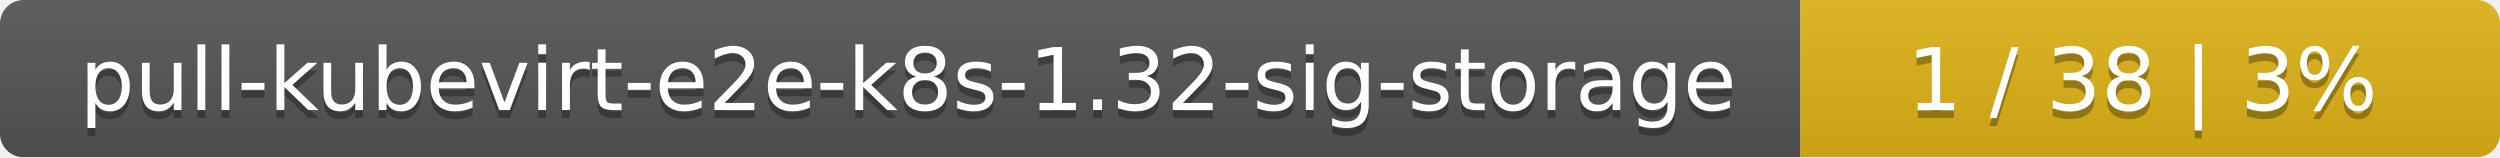
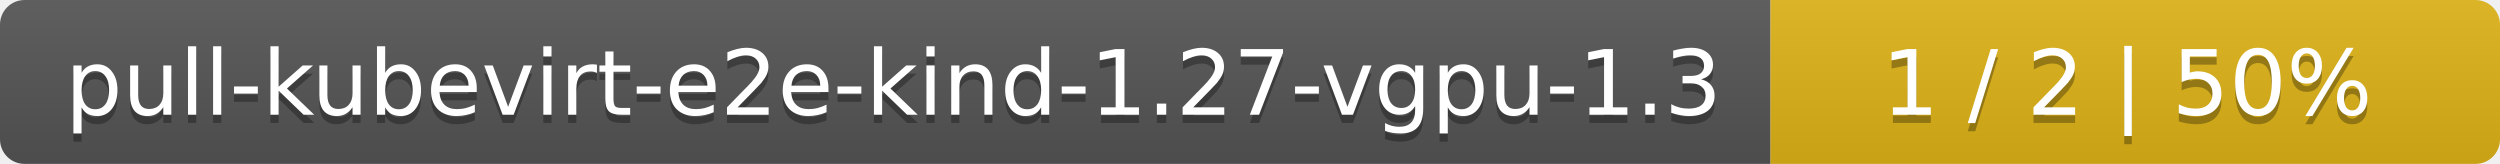
- <svg xmlns="http://www.w3.org/2000/svg" width="318" height="20">
+ <svg xmlns="http://www.w3.org/2000/svg" width="305" height="20">
  <linearGradient id="smooth" x2="0" y2="100%">
    <stop offset="0" stop-color="#bbb" stop-opacity=".1" />
    <stop offset="1" stop-opacity=".1" />
  </linearGradient>
  <mask id="round">
-     <rect width="318" height="20" rx="3" fill="#fff" />
+     <rect width="305" height="20" rx="3" fill="#fff" />
  </mask>
  <g mask="url(#round)">
-     <rect width="229" height="20" fill="#555" />
-     <rect x="229" width="89" height="20" fill="#dfb317" />
-     <rect width="318" height="20" fill="url(#smooth)" />
+     <rect width="216" height="20" fill="#555" />
+     <rect x="216" width="89" height="20" fill="#dfb317" />
+     <rect width="305" height="20" fill="url(#smooth)" />
  </g>
  <g fill="#fff" text-anchor="middle" font-family="DejaVu Sans,Verdana,Geneva,sans-serif" font-size="11">
-     <text x="115.5" y="15" fill="#010101" fill-opacity=".3">pull-kubevirt-e2e-k8s-1.32-sig-storage</text>
-     <text x="115.5" y="14">pull-kubevirt-e2e-k8s-1.32-sig-storage</text>
-     <text x="272.5" y="15" fill="#010101" fill-opacity=".3">1 / 38    |    3%</text>
-     <text x="272.5" y="14">1 / 38    |    3%</text>
+     <text x="109" y="15" fill="#010101" fill-opacity=".3">pull-kubevirt-e2e-kind-1.27-vgpu-1.3</text>
+     <text x="109" y="14">pull-kubevirt-e2e-kind-1.27-vgpu-1.3</text>
+     <text x="259.5" y="15" fill="#010101" fill-opacity=".3">1 / 2    |    50%</text>
+     <text x="259.5" y="14">1 / 2    |    50%</text>
  </g>
</svg>
